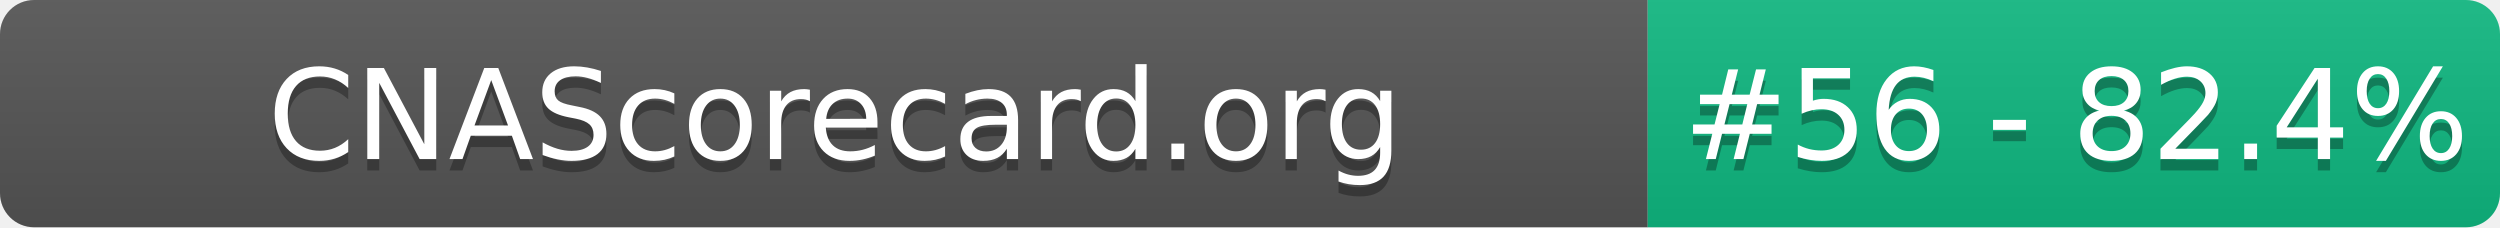
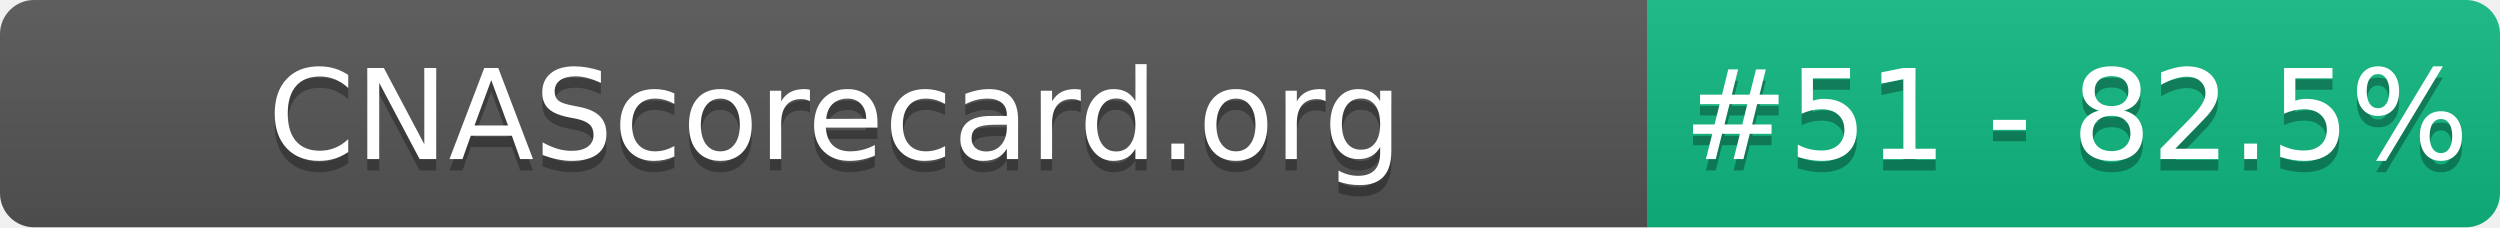
- <svg xmlns="http://www.w3.org/2000/svg" width="220" height="20" role="img" aria-label="CNAScorecard.org: #56 - 82.4%">
+ <svg xmlns="http://www.w3.org/2000/svg" width="220" height="20" role="img" aria-label="CNAScorecard.org: #51 - 82.5%">
  <linearGradient id="s" x2="0" y2="100%">
    <stop offset="0" stop-color="#bbb" stop-opacity=".1" />
    <stop offset="1" stop-opacity=".1" />
  </linearGradient>
  <clipPath id="r">
    <rect width="220" height="20" rx="3" fill="#fff" />
  </clipPath>
  <g clip-path="url(#r)">
    <rect width="145" height="20" fill="#555" />
    <rect x="145" width="75" height="20" fill="#10B981" />
    <rect width="220" height="20" fill="url(#s)" />
  </g>
  <g fill="#fff" text-anchor="middle" font-family="Verdana,Geneva,DejaVu Sans,sans-serif" text-rendering="geometricPrecision" font-size="110">
    <text aria-hidden="true" x="735" y="150" fill="#010101" fill-opacity=".3" transform="scale(.1)" textLength="1350">CNAScorecard.org</text>
    <text x="735" y="140" transform="scale(.1)" fill="#fff" textLength="1350">CNAScorecard.org</text>
-     <text aria-hidden="true" x="1827" y="150" fill="#010101" fill-opacity=".3" transform="scale(.1)" textLength="605">#56 - 82.4%</text>
-     <text x="1827" y="140" transform="scale(.1)" fill="#fff" textLength="605">#56 - 82.4%</text>
+     <text aria-hidden="true" x="1827" y="150" fill="#010101" fill-opacity=".3" transform="scale(.1)" textLength="605">#51 - 82.5%</text>
+     <text x="1827" y="140" transform="scale(.1)" fill="#fff" textLength="605">#51 - 82.5%</text>
  </g>
</svg>
